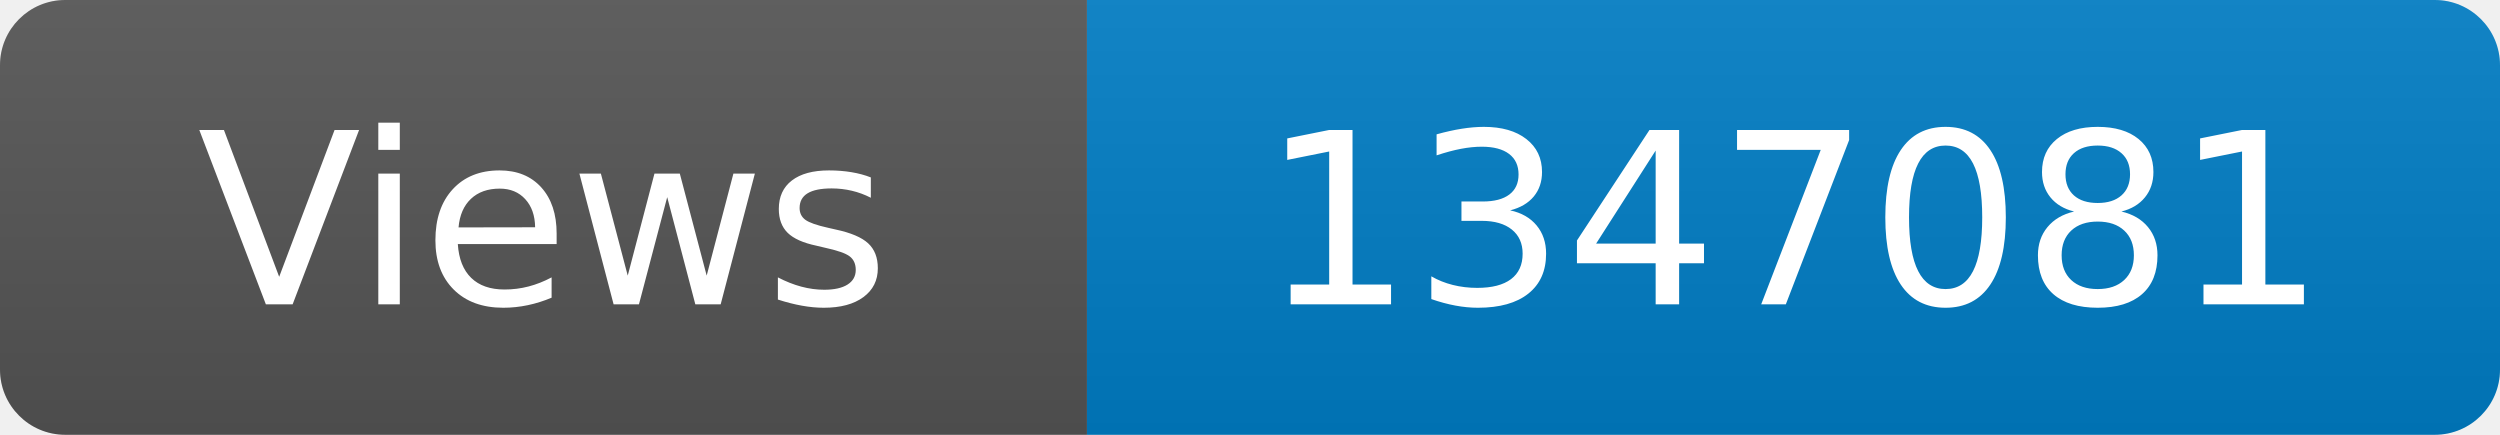
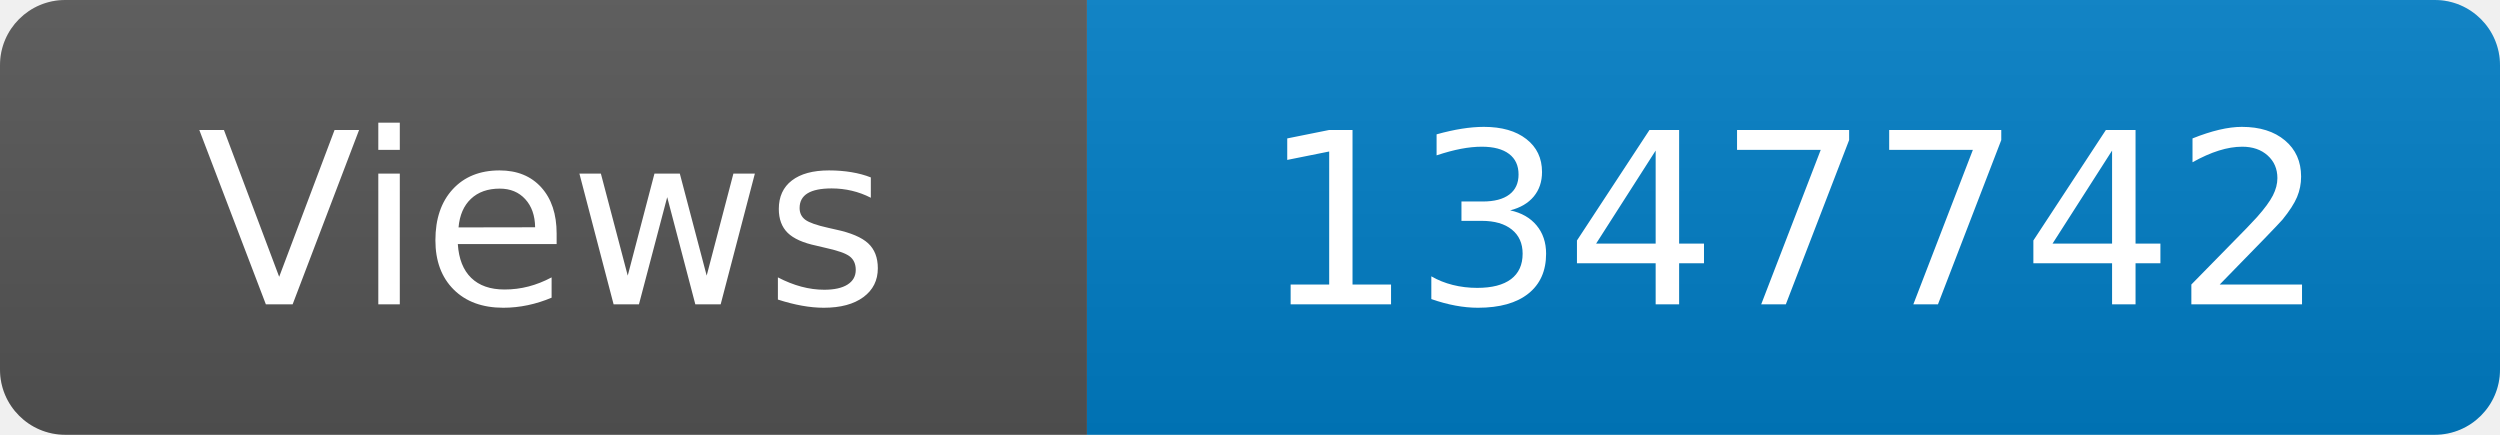
<svg xmlns="http://www.w3.org/2000/svg" width="115" height="20" role="img" aria-label="Maintained?: yes">
  <linearGradient id="s" x2="0" y2="100%">
    <stop offset="0" stop-color="#bbb" stop-opacity=".1" />
    <stop offset="1" stop-opacity=".1" />
  </linearGradient>
  <clipPath id="r">
    <rect width="115" height="20" rx="3" fill="#fff" />
  </clipPath>
  <g clip-path="url(#r)">
    <rect width="50" height="20" fill="#555" />
    <rect x="50" width="160" height="20" fill="#007ec6" />
    <rect width="115" height="20" fill="url(#s)" />
  </g>
  <g fill="#fff" text-anchor="middle" font-family="Verdana,Geneva,DejaVu Sans,sans-serif" font-size="110">
    <text x="250" y="140" transform="scale(.1)" fill="#fff">Views</text>
-     <text x="825" y="140" transform="scale(.1)" fill="#fff">1347081</text>
+     <text x="825" y="140" transform="scale(.1)" fill="#fff">1347742</text>
  </g>
</svg>
